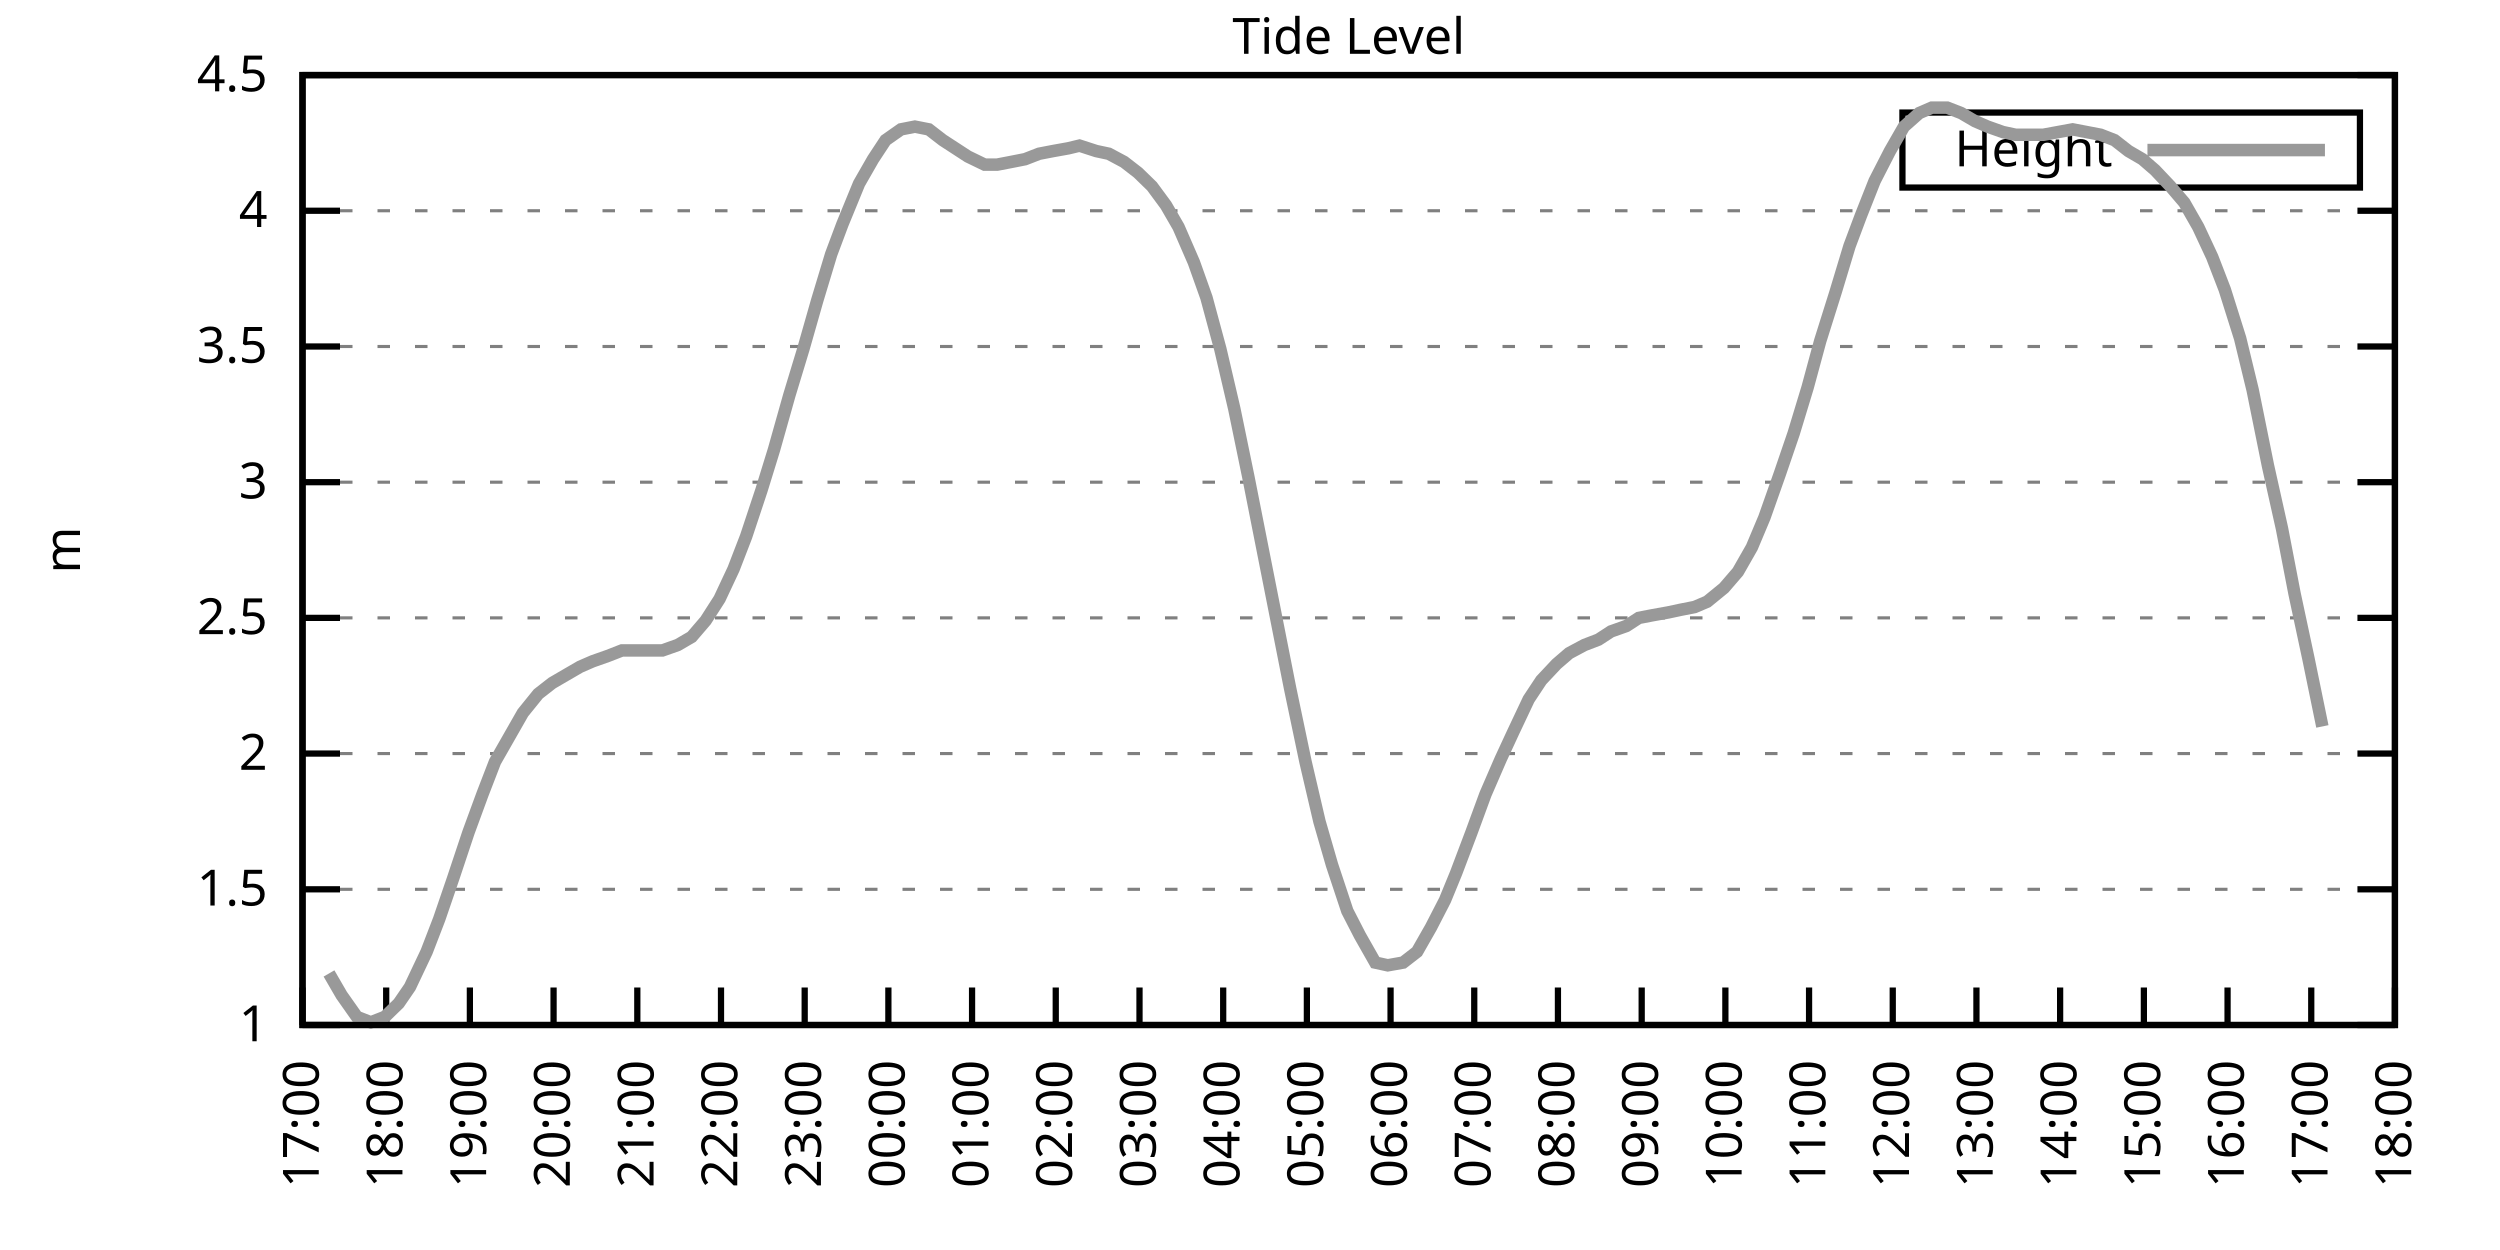
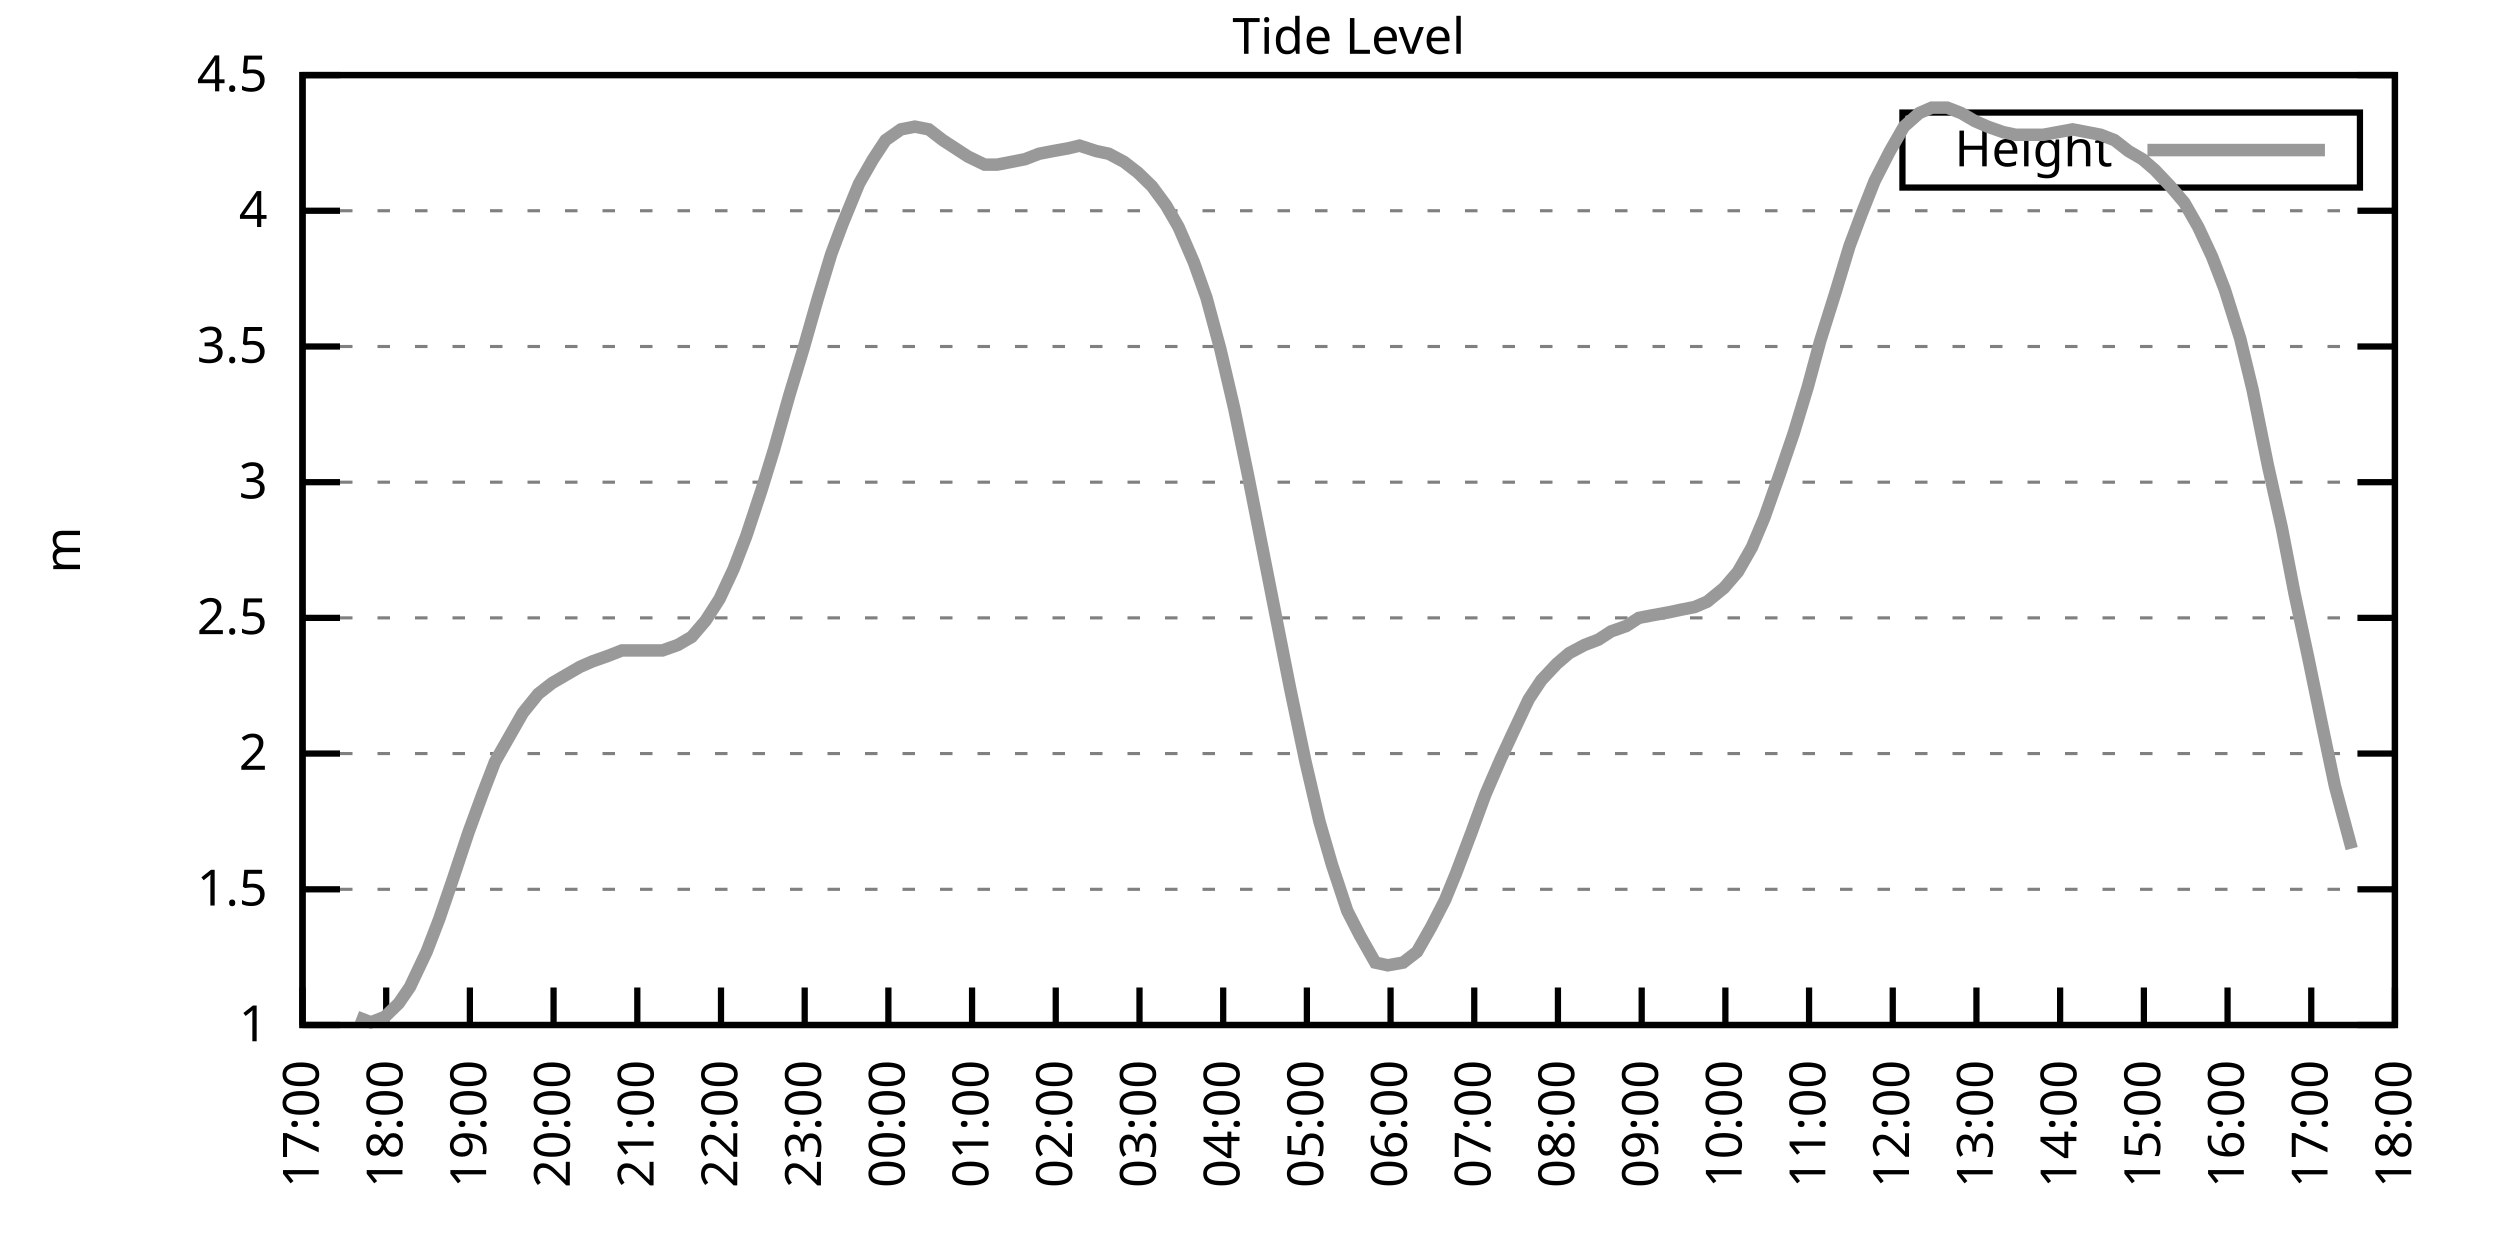
<svg xmlns="http://www.w3.org/2000/svg" xmlns:xlink="http://www.w3.org/1999/xlink" width="400" height="200" viewBox="0 0 400 200">
  <g id="gnuplot_canvas">
    <rect x="0" y="0" width="400" height="200" fill="none" />
    <defs>
      <circle id="gpDot" r="0.5" stroke-width="0.5" stroke="currentColor" />
      <path id="gpPt0" stroke-width="0.333" stroke="currentColor" d="M-1,0 h2 M0,-1 v2" />
      <path id="gpPt1" stroke-width="0.333" stroke="currentColor" d="M-1,-1 L1,1 M1,-1 L-1,1" />
      <path id="gpPt2" stroke-width="0.333" stroke="currentColor" d="M-1,0 L1,0 M0,-1 L0,1 M-1,-1 L1,1 M-1,1 L1,-1" />
      <rect id="gpPt3" stroke-width="0.333" stroke="currentColor" x="-1" y="-1" width="2" height="2" />
      <rect id="gpPt4" stroke-width="0.333" stroke="currentColor" fill="currentColor" x="-1" y="-1" width="2" height="2" />
      <circle id="gpPt5" stroke-width="0.333" stroke="currentColor" cx="0" cy="0" r="1" />
      <use xlink:href="#gpPt5" id="gpPt6" fill="currentColor" stroke="none" />
      <path id="gpPt7" stroke-width="0.333" stroke="currentColor" d="M0,-1.33 L-1.33,0.67 L1.33,0.67 z" />
      <use xlink:href="#gpPt7" id="gpPt8" fill="currentColor" stroke="none" />
      <use xlink:href="#gpPt7" id="gpPt9" stroke="currentColor" transform="rotate(180)" />
      <use xlink:href="#gpPt9" id="gpPt10" fill="currentColor" stroke="none" />
      <use xlink:href="#gpPt3" id="gpPt11" stroke="currentColor" transform="rotate(45)" />
      <use xlink:href="#gpPt11" id="gpPt12" fill="currentColor" stroke="none" />
      <path id="gpPt13" stroke-width="0.333" stroke="currentColor" d="M0,1.330 L1.265,0.411 L0.782,-1.067 L-0.782,-1.076 L-1.265,0.411 z" />
      <use xlink:href="#gpPt13" id="gpPt14" fill="currentColor" stroke="none" />
      <filter id="textbox" filterUnits="objectBoundingBox" x="0" y="0" height="1" width="1">
        <feFlood flood-color="white" flood-opacity="1" result="bgnd" />
        <feComposite in="SourceGraphic" in2="bgnd" operator="atop" />
      </filter>
      <filter id="greybox" filterUnits="objectBoundingBox" x="0" y="0" height="1" width="1">
        <feFlood flood-color="lightgrey" flood-opacity="1" result="grey" />
        <feComposite in="SourceGraphic" in2="grey" operator="atop" />
      </filter>
    </defs>
    <g fill="none" color="white" stroke="currentColor" stroke-width="1.00" stroke-linecap="butt" stroke-linejoin="miter">
</g>
    <g fill="none" color="black" stroke="currentColor" stroke-width="1.00" stroke-linecap="butt" stroke-linejoin="miter">
      <g stroke="none" shape-rendering="crispEdges">
        <polygon fill="rgb(255, 255, 255)" points="48.40,164.00 383.18,164.00 383.18,12.02 48.40,12.02 " />
      </g>
    </g>
    <g fill="none" color="black" stroke="currentColor" stroke-width="1.00" stroke-linecap="butt" stroke-linejoin="miter">
</g>
    <g fill="none" color="black" stroke="black" stroke-width="0.50" stroke-linecap="butt" stroke-linejoin="miter">
</g>
    <g fill="none" color="gray" stroke="currentColor" stroke-width="0.50" stroke-linecap="butt" stroke-linejoin="miter">
      <path stroke="gray" stroke-dasharray="2,4" class="gridline" d="M48.40,164.00 L383.19,164.00  " />
    </g>
    <g fill="none" color="gray" stroke="gray" stroke-width="1.00" stroke-linecap="butt" stroke-linejoin="miter">
</g>
    <g fill="none" color="black" stroke="currentColor" stroke-width="1.00" stroke-linecap="butt" stroke-linejoin="miter">
      <path stroke="black" d="M48.40,164.00 L54.40,164.00 M383.19,164.00 L377.19,164.00  " />
      <g transform="translate(42.80,166.60)" stroke="none" fill="black" font-family="Sans" font-size="8.00" text-anchor="end">
        <text>
          <tspan font-family="Sans"> 1</tspan>
        </text>
      </g>
    </g>
    <g fill="none" color="black" stroke="currentColor" stroke-width="1.00" stroke-linecap="butt" stroke-linejoin="miter">
</g>
    <g fill="none" color="black" stroke="black" stroke-width="0.50" stroke-linecap="butt" stroke-linejoin="miter">
</g>
    <g fill="none" color="gray" stroke="currentColor" stroke-width="0.50" stroke-linecap="butt" stroke-linejoin="miter">
      <path stroke="gray" stroke-dasharray="2,4" class="gridline" d="M48.40,142.29 L383.19,142.29  " />
    </g>
    <g fill="none" color="gray" stroke="gray" stroke-width="1.00" stroke-linecap="butt" stroke-linejoin="miter">
</g>
    <g fill="none" color="black" stroke="currentColor" stroke-width="1.00" stroke-linecap="butt" stroke-linejoin="miter">
      <path stroke="black" d="M48.40,142.29 L54.40,142.29 M383.19,142.29 L377.19,142.29  " />
      <g transform="translate(42.80,144.89)" stroke="none" fill="black" font-family="Sans" font-size="8.00" text-anchor="end">
        <text>
          <tspan font-family="Sans"> 1.5</tspan>
        </text>
      </g>
    </g>
    <g fill="none" color="black" stroke="currentColor" stroke-width="1.00" stroke-linecap="butt" stroke-linejoin="miter">
</g>
    <g fill="none" color="black" stroke="black" stroke-width="0.50" stroke-linecap="butt" stroke-linejoin="miter">
</g>
    <g fill="none" color="gray" stroke="currentColor" stroke-width="0.50" stroke-linecap="butt" stroke-linejoin="miter">
      <path stroke="gray" stroke-dasharray="2,4" class="gridline" d="M48.40,120.57 L383.19,120.57  " />
    </g>
    <g fill="none" color="gray" stroke="gray" stroke-width="1.00" stroke-linecap="butt" stroke-linejoin="miter">
</g>
    <g fill="none" color="black" stroke="currentColor" stroke-width="1.00" stroke-linecap="butt" stroke-linejoin="miter">
      <path stroke="black" d="M48.40,120.57 L54.40,120.57 M383.19,120.57 L377.19,120.57  " />
      <g transform="translate(42.80,123.17)" stroke="none" fill="black" font-family="Sans" font-size="8.00" text-anchor="end">
        <text>
          <tspan font-family="Sans"> 2</tspan>
        </text>
      </g>
    </g>
    <g fill="none" color="black" stroke="currentColor" stroke-width="1.00" stroke-linecap="butt" stroke-linejoin="miter">
</g>
    <g fill="none" color="black" stroke="black" stroke-width="0.50" stroke-linecap="butt" stroke-linejoin="miter">
</g>
    <g fill="none" color="gray" stroke="currentColor" stroke-width="0.50" stroke-linecap="butt" stroke-linejoin="miter">
      <path stroke="gray" stroke-dasharray="2,4" class="gridline" d="M48.40,98.86 L383.19,98.86  " />
    </g>
    <g fill="none" color="gray" stroke="gray" stroke-width="1.00" stroke-linecap="butt" stroke-linejoin="miter">
</g>
    <g fill="none" color="black" stroke="currentColor" stroke-width="1.00" stroke-linecap="butt" stroke-linejoin="miter">
      <path stroke="black" d="M48.40,98.86 L54.40,98.86 M383.19,98.86 L377.19,98.86  " />
      <g transform="translate(42.80,101.46)" stroke="none" fill="black" font-family="Sans" font-size="8.00" text-anchor="end">
        <text>
          <tspan font-family="Sans"> 2.5</tspan>
        </text>
      </g>
    </g>
    <g fill="none" color="black" stroke="currentColor" stroke-width="1.00" stroke-linecap="butt" stroke-linejoin="miter">
</g>
    <g fill="none" color="black" stroke="black" stroke-width="0.50" stroke-linecap="butt" stroke-linejoin="miter">
</g>
    <g fill="none" color="gray" stroke="currentColor" stroke-width="0.50" stroke-linecap="butt" stroke-linejoin="miter">
      <path stroke="gray" stroke-dasharray="2,4" class="gridline" d="M48.40,77.15 L383.19,77.15  " />
    </g>
    <g fill="none" color="gray" stroke="gray" stroke-width="1.00" stroke-linecap="butt" stroke-linejoin="miter">
</g>
    <g fill="none" color="black" stroke="currentColor" stroke-width="1.00" stroke-linecap="butt" stroke-linejoin="miter">
      <path stroke="black" d="M48.40,77.15 L54.40,77.15 M383.19,77.15 L377.19,77.15  " />
      <g transform="translate(42.80,79.75)" stroke="none" fill="black" font-family="Sans" font-size="8.00" text-anchor="end">
        <text>
          <tspan font-family="Sans"> 3</tspan>
        </text>
      </g>
    </g>
    <g fill="none" color="black" stroke="currentColor" stroke-width="1.00" stroke-linecap="butt" stroke-linejoin="miter">
</g>
    <g fill="none" color="black" stroke="black" stroke-width="0.50" stroke-linecap="butt" stroke-linejoin="miter">
</g>
    <g fill="none" color="gray" stroke="currentColor" stroke-width="0.50" stroke-linecap="butt" stroke-linejoin="miter">
      <path stroke="gray" stroke-dasharray="2,4" class="gridline" d="M48.40,55.44 L383.19,55.44  " />
    </g>
    <g fill="none" color="gray" stroke="gray" stroke-width="1.00" stroke-linecap="butt" stroke-linejoin="miter">
</g>
    <g fill="none" color="black" stroke="currentColor" stroke-width="1.00" stroke-linecap="butt" stroke-linejoin="miter">
      <path stroke="black" d="M48.40,55.44 L54.40,55.44 M383.19,55.44 L377.19,55.44  " />
      <g transform="translate(42.80,58.04)" stroke="none" fill="black" font-family="Sans" font-size="8.00" text-anchor="end">
        <text>
          <tspan font-family="Sans"> 3.5</tspan>
        </text>
      </g>
    </g>
    <g fill="none" color="black" stroke="currentColor" stroke-width="1.00" stroke-linecap="butt" stroke-linejoin="miter">
</g>
    <g fill="none" color="black" stroke="black" stroke-width="0.50" stroke-linecap="butt" stroke-linejoin="miter">
</g>
    <g fill="none" color="gray" stroke="currentColor" stroke-width="0.50" stroke-linecap="butt" stroke-linejoin="miter">
      <path stroke="gray" stroke-dasharray="2,4" class="gridline" d="M48.40,33.72 L383.19,33.72  " />
    </g>
    <g fill="none" color="gray" stroke="gray" stroke-width="1.00" stroke-linecap="butt" stroke-linejoin="miter">
</g>
    <g fill="none" color="black" stroke="currentColor" stroke-width="1.00" stroke-linecap="butt" stroke-linejoin="miter">
      <path stroke="black" d="M48.40,33.72 L54.40,33.72 M383.19,33.72 L377.19,33.72  " />
      <g transform="translate(42.80,36.32)" stroke="none" fill="black" font-family="Sans" font-size="8.00" text-anchor="end">
        <text>
          <tspan font-family="Sans"> 4</tspan>
        </text>
      </g>
    </g>
    <g fill="none" color="black" stroke="currentColor" stroke-width="1.00" stroke-linecap="butt" stroke-linejoin="miter">
</g>
    <g fill="none" color="black" stroke="black" stroke-width="0.50" stroke-linecap="butt" stroke-linejoin="miter">
</g>
    <g fill="none" color="gray" stroke="currentColor" stroke-width="0.50" stroke-linecap="butt" stroke-linejoin="miter">
      <path stroke="gray" stroke-dasharray="2,4" class="gridline" d="M48.40,12.01 L383.19,12.01  " />
    </g>
    <g fill="none" color="gray" stroke="gray" stroke-width="1.00" stroke-linecap="butt" stroke-linejoin="miter">
</g>
    <g fill="none" color="black" stroke="currentColor" stroke-width="1.00" stroke-linecap="butt" stroke-linejoin="miter">
      <path stroke="black" d="M48.40,12.01 L54.40,12.01 M383.19,12.01 L377.19,12.01  " />
      <g transform="translate(42.80,14.61)" stroke="none" fill="black" font-family="Sans" font-size="8.00" text-anchor="end">
        <text>
          <tspan font-family="Sans"> 4.5</tspan>
        </text>
      </g>
    </g>
    <g fill="none" color="black" stroke="currentColor" stroke-width="1.00" stroke-linecap="butt" stroke-linejoin="miter">
      <path stroke="black" d="M48.40,164.00 L48.40,158.00  " />
      <g transform="translate(51.00,169.60) rotate(270.00)" stroke="none" fill="black" font-family="Sans" font-size="8.00" text-anchor="end">
        <text>
          <tspan font-family="Sans">17:00</tspan>
        </text>
      </g>
    </g>
    <g fill="none" color="black" stroke="currentColor" stroke-width="1.00" stroke-linecap="butt" stroke-linejoin="miter">
      <path stroke="black" d="M61.79,164.00 L61.79,158.00  " />
      <g transform="translate(64.39,169.60) rotate(270.00)" stroke="none" fill="black" font-family="Sans" font-size="8.00" text-anchor="end">
        <text>
          <tspan font-family="Sans">18:00</tspan>
        </text>
      </g>
    </g>
    <g fill="none" color="black" stroke="currentColor" stroke-width="1.00" stroke-linecap="butt" stroke-linejoin="miter">
      <path stroke="black" d="M75.18,164.00 L75.18,158.00  " />
      <g transform="translate(77.78,169.60) rotate(270.00)" stroke="none" fill="black" font-family="Sans" font-size="8.00" text-anchor="end">
        <text>
          <tspan font-family="Sans">19:00</tspan>
        </text>
      </g>
    </g>
    <g fill="none" color="black" stroke="currentColor" stroke-width="1.00" stroke-linecap="butt" stroke-linejoin="miter">
      <path stroke="black" d="M88.57,164.00 L88.57,158.00  " />
      <g transform="translate(91.17,169.60) rotate(270.00)" stroke="none" fill="black" font-family="Sans" font-size="8.00" text-anchor="end">
        <text>
          <tspan font-family="Sans">20:00</tspan>
        </text>
      </g>
    </g>
    <g fill="none" color="black" stroke="currentColor" stroke-width="1.00" stroke-linecap="butt" stroke-linejoin="miter">
      <path stroke="black" d="M101.97,164.00 L101.97,158.00  " />
      <g transform="translate(104.57,169.60) rotate(270.00)" stroke="none" fill="black" font-family="Sans" font-size="8.00" text-anchor="end">
        <text>
          <tspan font-family="Sans">21:00</tspan>
        </text>
      </g>
    </g>
    <g fill="none" color="black" stroke="currentColor" stroke-width="1.00" stroke-linecap="butt" stroke-linejoin="miter">
      <path stroke="black" d="M115.36,164.00 L115.36,158.00  " />
      <g transform="translate(117.96,169.60) rotate(270.00)" stroke="none" fill="black" font-family="Sans" font-size="8.00" text-anchor="end">
        <text>
          <tspan font-family="Sans">22:00</tspan>
        </text>
      </g>
    </g>
    <g fill="none" color="black" stroke="currentColor" stroke-width="1.00" stroke-linecap="butt" stroke-linejoin="miter">
      <path stroke="black" d="M128.75,164.00 L128.75,158.00  " />
      <g transform="translate(131.35,169.60) rotate(270.00)" stroke="none" fill="black" font-family="Sans" font-size="8.00" text-anchor="end">
        <text>
          <tspan font-family="Sans">23:00</tspan>
        </text>
      </g>
    </g>
    <g fill="none" color="black" stroke="currentColor" stroke-width="1.00" stroke-linecap="butt" stroke-linejoin="miter">
      <path stroke="black" d="M142.14,164.00 L142.14,158.00  " />
      <g transform="translate(144.74,169.60) rotate(270.00)" stroke="none" fill="black" font-family="Sans" font-size="8.00" text-anchor="end">
        <text>
          <tspan font-family="Sans">00:00</tspan>
        </text>
      </g>
    </g>
    <g fill="none" color="black" stroke="currentColor" stroke-width="1.00" stroke-linecap="butt" stroke-linejoin="miter">
      <path stroke="black" d="M155.53,164.00 L155.53,158.00  " />
      <g transform="translate(158.13,169.60) rotate(270.00)" stroke="none" fill="black" font-family="Sans" font-size="8.00" text-anchor="end">
        <text>
          <tspan font-family="Sans">01:00</tspan>
        </text>
      </g>
    </g>
    <g fill="none" color="black" stroke="currentColor" stroke-width="1.00" stroke-linecap="butt" stroke-linejoin="miter">
      <path stroke="black" d="M168.92,164.00 L168.92,158.00  " />
      <g transform="translate(171.52,169.60) rotate(270.00)" stroke="none" fill="black" font-family="Sans" font-size="8.00" text-anchor="end">
        <text>
          <tspan font-family="Sans">02:00</tspan>
        </text>
      </g>
    </g>
    <g fill="none" color="black" stroke="currentColor" stroke-width="1.00" stroke-linecap="butt" stroke-linejoin="miter">
      <path stroke="black" d="M182.32,164.00 L182.32,158.00  " />
      <g transform="translate(184.92,169.60) rotate(270.00)" stroke="none" fill="black" font-family="Sans" font-size="8.00" text-anchor="end">
        <text>
          <tspan font-family="Sans">03:00</tspan>
        </text>
      </g>
    </g>
    <g fill="none" color="black" stroke="currentColor" stroke-width="1.00" stroke-linecap="butt" stroke-linejoin="miter">
      <path stroke="black" d="M195.71,164.00 L195.71,158.00  " />
      <g transform="translate(198.31,169.60) rotate(270.00)" stroke="none" fill="black" font-family="Sans" font-size="8.00" text-anchor="end">
        <text>
          <tspan font-family="Sans">04:00</tspan>
        </text>
      </g>
    </g>
    <g fill="none" color="black" stroke="currentColor" stroke-width="1.00" stroke-linecap="butt" stroke-linejoin="miter">
      <path stroke="black" d="M209.10,164.00 L209.10,158.00  " />
      <g transform="translate(211.70,169.60) rotate(270.00)" stroke="none" fill="black" font-family="Sans" font-size="8.00" text-anchor="end">
        <text>
          <tspan font-family="Sans">05:00</tspan>
        </text>
      </g>
    </g>
    <g fill="none" color="black" stroke="currentColor" stroke-width="1.00" stroke-linecap="butt" stroke-linejoin="miter">
      <path stroke="black" d="M222.49,164.00 L222.49,158.00  " />
      <g transform="translate(225.09,169.60) rotate(270.00)" stroke="none" fill="black" font-family="Sans" font-size="8.00" text-anchor="end">
        <text>
          <tspan font-family="Sans">06:00</tspan>
        </text>
      </g>
    </g>
    <g fill="none" color="black" stroke="currentColor" stroke-width="1.00" stroke-linecap="butt" stroke-linejoin="miter">
      <path stroke="black" d="M235.88,164.00 L235.88,158.00  " />
      <g transform="translate(238.48,169.60) rotate(270.00)" stroke="none" fill="black" font-family="Sans" font-size="8.00" text-anchor="end">
        <text>
          <tspan font-family="Sans">07:00</tspan>
        </text>
      </g>
    </g>
    <g fill="none" color="black" stroke="currentColor" stroke-width="1.00" stroke-linecap="butt" stroke-linejoin="miter">
      <path stroke="black" d="M249.27,164.00 L249.27,158.00  " />
      <g transform="translate(251.87,169.60) rotate(270.00)" stroke="none" fill="black" font-family="Sans" font-size="8.00" text-anchor="end">
        <text>
          <tspan font-family="Sans">08:00</tspan>
        </text>
      </g>
    </g>
    <g fill="none" color="black" stroke="currentColor" stroke-width="1.00" stroke-linecap="butt" stroke-linejoin="miter">
      <path stroke="black" d="M262.67,164.00 L262.67,158.00  " />
      <g transform="translate(265.27,169.60) rotate(270.00)" stroke="none" fill="black" font-family="Sans" font-size="8.00" text-anchor="end">
        <text>
          <tspan font-family="Sans">09:00</tspan>
        </text>
      </g>
    </g>
    <g fill="none" color="black" stroke="currentColor" stroke-width="1.00" stroke-linecap="butt" stroke-linejoin="miter">
      <path stroke="black" d="M276.06,164.00 L276.06,158.00  " />
      <g transform="translate(278.66,169.60) rotate(270.00)" stroke="none" fill="black" font-family="Sans" font-size="8.00" text-anchor="end">
        <text>
          <tspan font-family="Sans">10:00</tspan>
        </text>
      </g>
    </g>
    <g fill="none" color="black" stroke="currentColor" stroke-width="1.00" stroke-linecap="butt" stroke-linejoin="miter">
      <path stroke="black" d="M289.45,164.00 L289.45,158.00  " />
      <g transform="translate(292.05,169.60) rotate(270.00)" stroke="none" fill="black" font-family="Sans" font-size="8.00" text-anchor="end">
        <text>
          <tspan font-family="Sans">11:00</tspan>
        </text>
      </g>
    </g>
    <g fill="none" color="black" stroke="currentColor" stroke-width="1.00" stroke-linecap="butt" stroke-linejoin="miter">
      <path stroke="black" d="M302.84,164.00 L302.84,158.00  " />
      <g transform="translate(305.44,169.60) rotate(270.00)" stroke="none" fill="black" font-family="Sans" font-size="8.00" text-anchor="end">
        <text>
          <tspan font-family="Sans">12:00</tspan>
        </text>
      </g>
    </g>
    <g fill="none" color="black" stroke="currentColor" stroke-width="1.00" stroke-linecap="butt" stroke-linejoin="miter">
      <path stroke="black" d="M316.23,164.00 L316.23,158.00  " />
      <g transform="translate(318.83,169.60) rotate(270.00)" stroke="none" fill="black" font-family="Sans" font-size="8.00" text-anchor="end">
        <text>
          <tspan font-family="Sans">13:00</tspan>
        </text>
      </g>
    </g>
    <g fill="none" color="black" stroke="currentColor" stroke-width="1.00" stroke-linecap="butt" stroke-linejoin="miter">
      <path stroke="black" d="M329.62,164.00 L329.62,158.00  " />
      <g transform="translate(332.22,169.60) rotate(270.00)" stroke="none" fill="black" font-family="Sans" font-size="8.00" text-anchor="end">
        <text>
          <tspan font-family="Sans">14:00</tspan>
        </text>
      </g>
    </g>
    <g fill="none" color="black" stroke="currentColor" stroke-width="1.00" stroke-linecap="butt" stroke-linejoin="miter">
      <path stroke="black" d="M343.02,164.00 L343.02,158.00  " />
      <g transform="translate(345.62,169.60) rotate(270.00)" stroke="none" fill="black" font-family="Sans" font-size="8.00" text-anchor="end">
        <text>
          <tspan font-family="Sans">15:00</tspan>
        </text>
      </g>
    </g>
    <g fill="none" color="black" stroke="currentColor" stroke-width="1.00" stroke-linecap="butt" stroke-linejoin="miter">
      <path stroke="black" d="M356.41,164.00 L356.41,158.00  " />
      <g transform="translate(359.01,169.60) rotate(270.00)" stroke="none" fill="black" font-family="Sans" font-size="8.00" text-anchor="end">
        <text>
          <tspan font-family="Sans">16:00</tspan>
        </text>
      </g>
    </g>
    <g fill="none" color="black" stroke="currentColor" stroke-width="1.00" stroke-linecap="butt" stroke-linejoin="miter">
      <path stroke="black" d="M369.80,164.00 L369.80,158.00  " />
      <g transform="translate(372.40,169.60) rotate(270.00)" stroke="none" fill="black" font-family="Sans" font-size="8.00" text-anchor="end">
        <text>
          <tspan font-family="Sans">17:00</tspan>
        </text>
      </g>
    </g>
    <g fill="none" color="black" stroke="currentColor" stroke-width="1.00" stroke-linecap="butt" stroke-linejoin="miter">
      <path stroke="black" d="M383.19,164.00 L383.19,158.00  " />
      <g transform="translate(385.79,169.60) rotate(270.00)" stroke="none" fill="black" font-family="Sans" font-size="8.00" text-anchor="end">
        <text>
          <tspan font-family="Sans">18:00</tspan>
        </text>
      </g>
    </g>
    <g fill="none" color="black" stroke="currentColor" stroke-width="1.00" stroke-linecap="butt" stroke-linejoin="miter">
</g>
    <g fill="none" color="black" stroke="currentColor" stroke-width="1.00" stroke-linecap="butt" stroke-linejoin="miter">
      <path stroke="black" d="M48.40,12.01 L48.40,164.00 L383.19,164.00 L383.19,12.01 L48.40,12.01 Z  " />
    </g>
    <g fill="none" color="black" stroke="currentColor" stroke-width="1.00" stroke-linecap="butt" stroke-linejoin="miter">
</g>
    <g fill="none" color="black" stroke="currentColor" stroke-width="1.00" stroke-linecap="butt" stroke-linejoin="miter">
      <path stroke="black" d="M304.39,30.01 L304.39,18.01 L377.59,18.01 L377.59,30.01 L304.39,30.01 Z  " />
    </g>
    <g id="Tide_level_plot_1">
      <g fill="none" color="white" stroke="black" stroke-width="2.00" stroke-linecap="butt" stroke-linejoin="miter">
</g>
      <g fill="none" color="black" stroke="currentColor" stroke-width="2.00" stroke-linecap="butt" stroke-linejoin="miter">
        <g transform="translate(337.99,26.61)" stroke="none" fill="black" font-family="Sans" font-size="8.00" text-anchor="end">
          <text>
            <tspan font-family="Sans">Height</tspan>
          </text>
        </g>
      </g>
      <g fill="none" color="black" stroke="currentColor" stroke-width="2.00" stroke-linecap="butt" stroke-linejoin="miter">
-         <path stroke="rgb(153, 153, 153)" d="M343.59,24.01 L371.99,24.01 M52.64,155.75 L54.65,159.22 L57.10,162.70 L59.34,163.57 L61.57,162.70 L63.80,160.53   L65.59,157.92 L68.26,152.28 L70.27,147.06 L72.50,140.55 L74.96,133.17 L77.19,127.09 L79.20,121.88 L81.43,117.97   L83.66,114.06 L86.12,111.02 L88.35,109.28 L90.58,107.98 L92.82,106.68 L94.82,105.81 L97.28,104.94 L99.51,104.07   L101.52,104.07 L103.98,104.07 L105.98,104.07 L108.44,103.20 L110.67,101.90 L112.90,99.30 L115.13,95.82 L117.37,91.04   L119.38,85.83 L121.83,78.45 L123.84,71.94 L126.29,63.25 L128.53,55.87 L130.76,48.05 L132.99,40.67 L134.78,35.89   L137.45,29.38 L139.69,25.47 L141.69,22.43 L144.15,20.70 L146.38,20.26 L148.61,20.70 L150.85,22.43 L152.85,23.73   L154.86,25.04 L157.54,26.34 L159.55,26.34 L161.78,25.91 L164.01,25.47 L166.25,24.60 L168.48,24.17 L170.93,23.73   L172.72,23.30 L175.40,24.17 L177.41,24.60 L179.86,25.91 L182.09,27.64 L184.32,29.81 L186.56,32.85 L188.57,36.33   L191.02,41.97 L193.03,47.62 L195.26,55.87 L197.49,65.42 L199.73,76.28 L201.96,87.57 L204.19,98.86 L206.42,110.15   L208.88,121.88 L211.11,131.43 L213.12,138.38 L215.57,145.76 L217.58,149.67 L220.04,154.01 L222.04,154.45 L224.50,154.01   L226.73,152.28 L228.96,148.37 L231.20,144.02 L232.98,139.68 L235.44,133.17 L237.67,127.09 L240.12,121.44 L242.13,117.10   L244.59,111.89 L246.60,108.85 L249.05,106.24 L251.06,104.51 L253.51,103.20 L255.75,102.34 L257.76,101.03 L260.21,100.16   L262.22,98.86 L264.45,98.43 L266.91,97.99 L268.92,97.56 L271.15,97.12 L273.16,96.26 L275.83,94.08 L278.07,91.48   L280.30,87.57 L282.31,82.79 L284.76,75.85 L286.99,69.33 L289.23,61.95 L291.23,54.57 L293.69,46.75 L295.92,39.37   L297.71,34.59 L299.94,28.95 L302.39,24.17 L304.63,20.26 L307.08,18.09 L309.09,17.22 L311.54,17.22 L313.78,18.09   L316.01,19.39 L318.02,20.26 L320.47,21.13 L322.48,21.56 L324.94,21.56 L326.95,21.56 L331.63,20.70 L333.86,21.13   L336.10,21.56 L338.33,22.43 L340.56,24.17 L342.79,25.47 L344.80,27.21 L347.26,29.81 L349.49,32.42 L351.72,36.33   L353.95,41.11 L355.96,46.32 L358.42,54.13 L360.42,62.38 L362.88,74.54 L365.11,84.53 L367.12,94.95 L369.35,105.38   L371.58,116.23  " />
+         <path stroke="rgb(153, 153, 153)" d="M343.59,24.01 L371.99,24.01 M57.10,162.70 L59.34,163.57 L61.57,162.70 L63.80,160.53 L65.59,157.92 L68.26,152.28   L70.27,147.06 L72.50,140.55 L74.96,133.17 L77.19,127.09 L79.20,121.88 L81.43,117.97 L83.66,114.06 L86.12,111.02   L88.35,109.28 L90.58,107.98 L92.82,106.68 L94.82,105.81 L97.28,104.94 L99.51,104.07 L101.52,104.07 L103.98,104.07   L105.98,104.07 L108.44,103.20 L110.67,101.90 L112.90,99.30 L115.13,95.82 L117.37,91.04 L119.38,85.83 L121.83,78.45   L123.84,71.94 L126.29,63.25 L128.53,55.87 L130.76,48.05 L132.99,40.67 L134.78,35.89 L137.45,29.38 L139.69,25.47   L141.69,22.43 L144.15,20.70 L146.38,20.26 L148.61,20.70 L150.85,22.43 L152.85,23.73 L154.86,25.04 L157.54,26.34   L159.55,26.34 L161.78,25.91 L164.01,25.47 L166.25,24.60 L168.48,24.17 L170.93,23.73 L172.72,23.30 L175.40,24.17   L177.41,24.60 L179.86,25.91 L182.09,27.64 L184.32,29.81 L186.56,32.85 L188.57,36.33 L191.02,41.97 L193.03,47.62   L195.26,55.87 L197.49,65.42 L199.73,76.28 L201.96,87.57 L204.19,98.86 L206.42,110.15 L208.88,121.88 L211.11,131.43   L213.12,138.38 L215.57,145.76 L217.58,149.67 L220.04,154.01 L222.04,154.45 L224.50,154.01 L226.73,152.28 L228.96,148.37   L231.20,144.02 L232.98,139.68 L235.44,133.17 L237.67,127.09 L240.12,121.44 L242.13,117.10 L244.59,111.89 L246.60,108.85   L249.05,106.24 L251.06,104.51 L253.51,103.20 L255.75,102.34 L257.76,101.03 L260.21,100.16 L262.22,98.86 L264.45,98.43   L266.91,97.99 L268.92,97.56 L271.15,97.12 L273.16,96.26 L275.83,94.08 L278.07,91.48 L280.30,87.57 L282.31,82.79   L284.76,75.85 L286.99,69.33 L289.23,61.95 L291.23,54.57 L293.69,46.75 L295.92,39.37 L297.71,34.59 L299.94,28.95   L302.39,24.17 L304.63,20.26 L307.08,18.09 L309.09,17.22 L311.54,17.22 L313.78,18.09 L316.01,19.39 L318.02,20.26   L320.47,21.13 L322.48,21.56 L324.94,21.56 L326.95,21.56 L331.63,20.70 L333.86,21.13 L336.10,21.56 L338.33,22.43   L340.56,24.17 L342.79,25.47 L344.80,27.21 L347.26,29.81 L349.49,32.42 L351.72,36.33 L353.95,41.11 L355.96,46.32   L358.42,54.13 L360.42,62.38 L362.88,74.54 L365.11,84.53 L367.12,94.95 L369.35,105.38 L371.58,116.23 L373.59,125.79   L376.27,135.77  " />
      </g>
    </g>
    <g fill="none" color="black" stroke="currentColor" stroke-width="2.00" stroke-linecap="butt" stroke-linejoin="miter">
</g>
    <g fill="none" color="black" stroke="black" stroke-width="1.00" stroke-linecap="butt" stroke-linejoin="miter">
</g>
    <g fill="none" color="black" stroke="currentColor" stroke-width="1.00" stroke-linecap="butt" stroke-linejoin="miter">
      <path stroke="black" d="M48.40,12.01 L48.40,164.00 L383.19,164.00 L383.19,12.01 L48.40,12.01 Z  " />
      <g transform="translate(12.80,88.01) rotate(270.00)" stroke="none" fill="black" font-family="Sans" font-size="8.00" text-anchor="middle">
        <text>
          <tspan font-family="Sans">m</tspan>
        </text>
      </g>
    </g>
    <g fill="none" color="black" stroke="currentColor" stroke-width="1.00" stroke-linecap="butt" stroke-linejoin="miter">
</g>
    <g fill="none" color="black" stroke="currentColor" stroke-width="1.00" stroke-linecap="butt" stroke-linejoin="miter">
      <g transform="translate(215.79,8.61)" stroke="none" fill="black" font-family="Sans" font-size="8.00" text-anchor="middle">
        <text>
          <tspan font-family="Sans">Tide Level</tspan>
        </text>
      </g>
    </g>
    <g fill="none" color="black" stroke="currentColor" stroke-width="1.00" stroke-linecap="butt" stroke-linejoin="miter">
</g>
  </g>
</svg>
